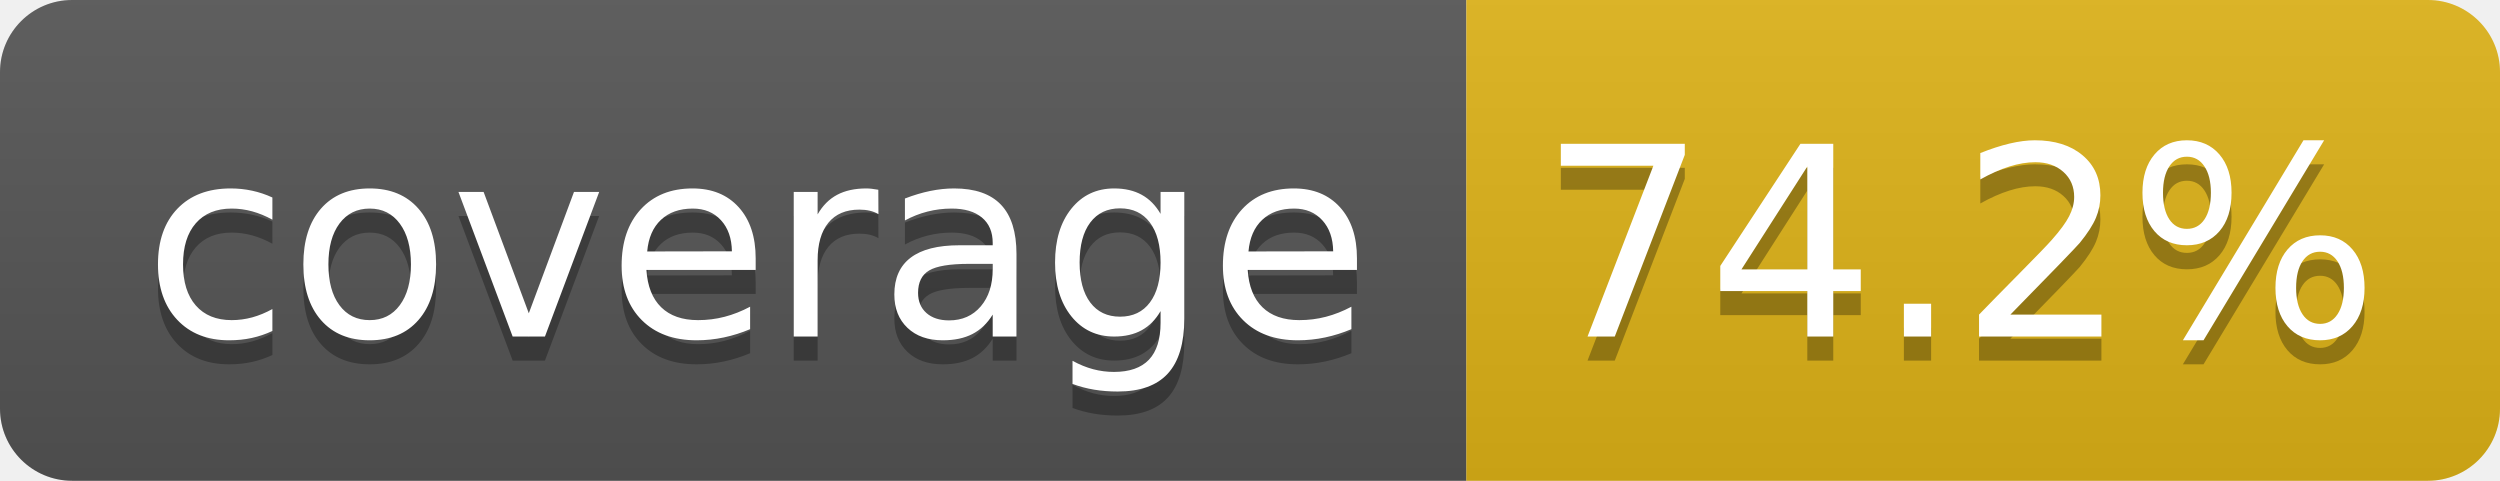
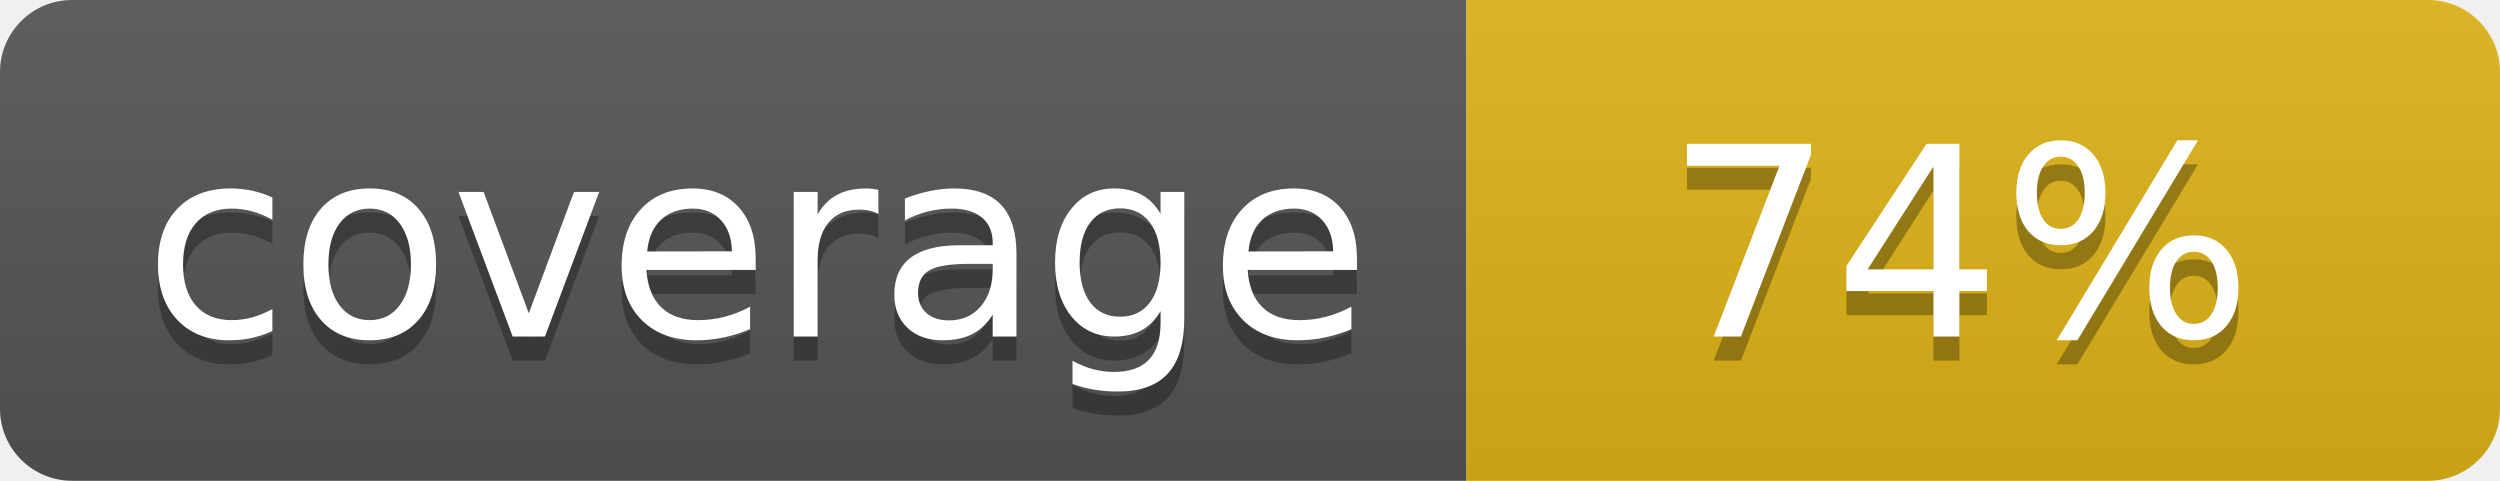
- <svg xmlns="http://www.w3.org/2000/svg" width="104" height="20" role="img" aria-label="coverage: 74.2%">
+ <svg xmlns="http://www.w3.org/2000/svg" width="104" height="20" role="img" aria-label="coverage: 74%">
  <linearGradient id="s" x2="0" y2="100%">
    <stop offset="0" stop-color="#bbb" stop-opacity=".1" />
    <stop offset="1" stop-opacity=".1" />
  </linearGradient>
  <clipPath id="r">
    <rect width="104" height="20" rx="3" fill="#fff" />
  </clipPath>
  <g clip-path="url(#r)">
    <rect width="61" height="20" fill="#555" />
    <rect x="61" width="43" height="20" fill="#dfb317" />
    <rect width="104" height="20" fill="url(#s)" />
  </g>
  <g fill="#fff" text-anchor="middle" font-family="Verdana,Geneva,DejaVu Sans,sans-serif" text-rendering="geometricPrecision" font-size="110">
    <text aria-hidden="true" x="315" y="150" fill="#010101" fill-opacity=".3" transform="scale(.1)" textLength="510">coverage</text>
    <text x="315" y="140" transform="scale(.1)" fill="#fff" textLength="510">coverage</text>
-     <text aria-hidden="true" x="815" y="150" fill="#010101" fill-opacity=".3" transform="scale(.1)" textLength="330">74.2%</text>
-     <text x="815" y="140" transform="scale(.1)" fill="#fff" textLength="330">74.2%</text>
+     <text aria-hidden="true" x="815" y="150" fill="#010101" fill-opacity=".3" transform="scale(.1)" textLength="250">74%</text>
+     <text x="815" y="140" transform="scale(.1)" fill="#fff" textLength="250">74%</text>
  </g>
</svg>
